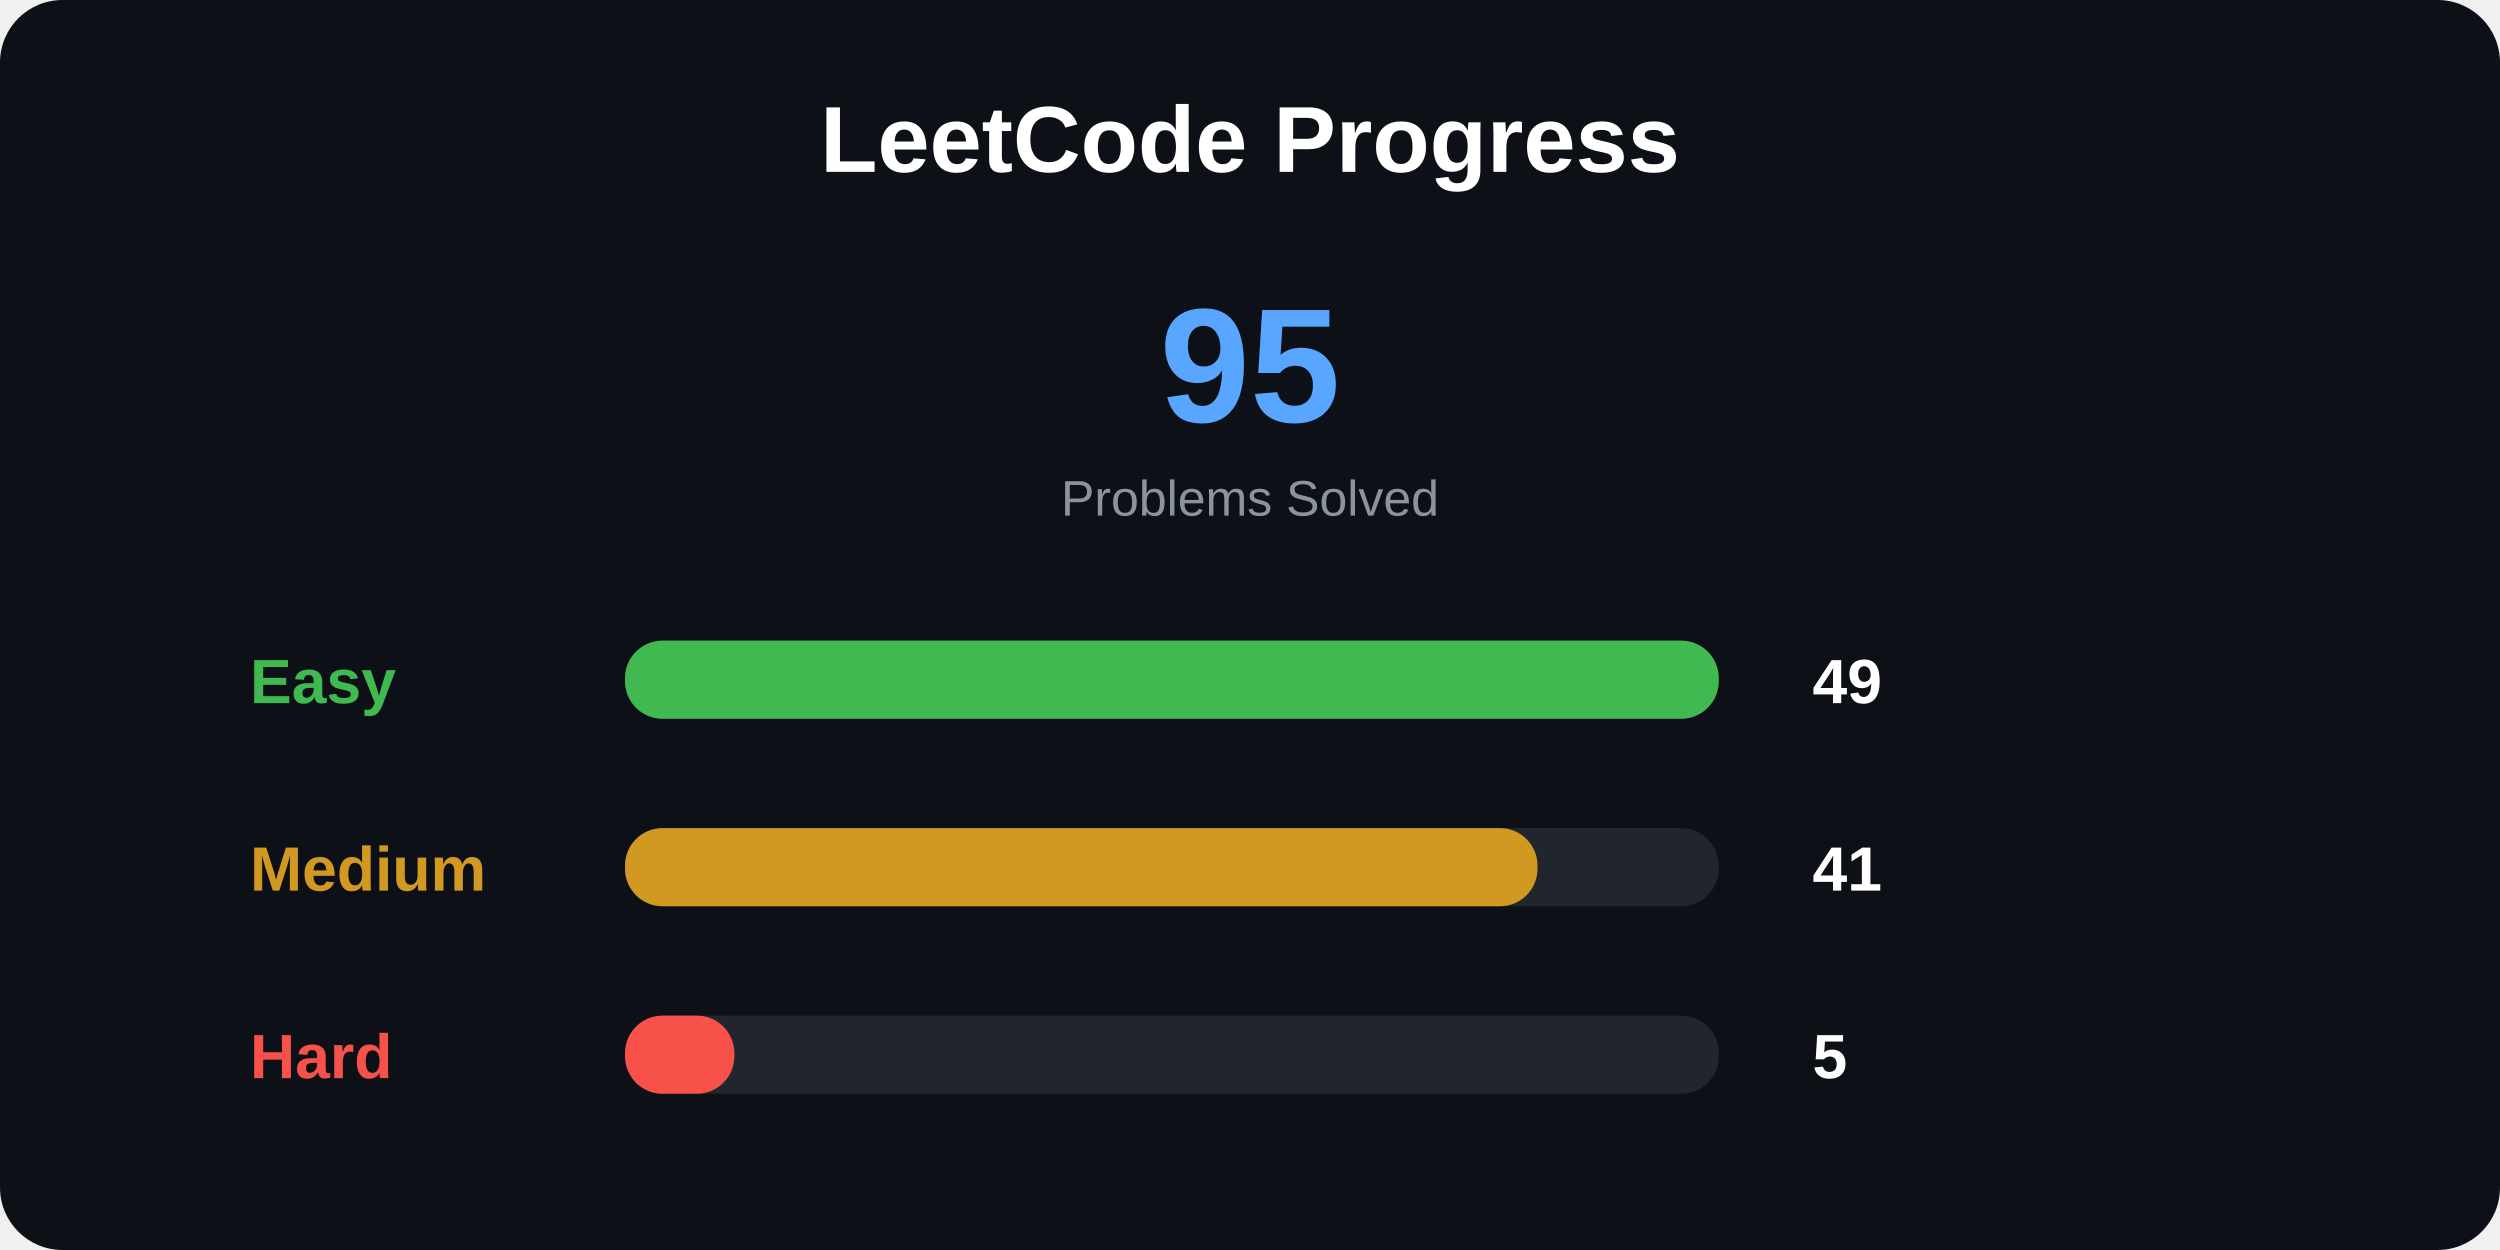
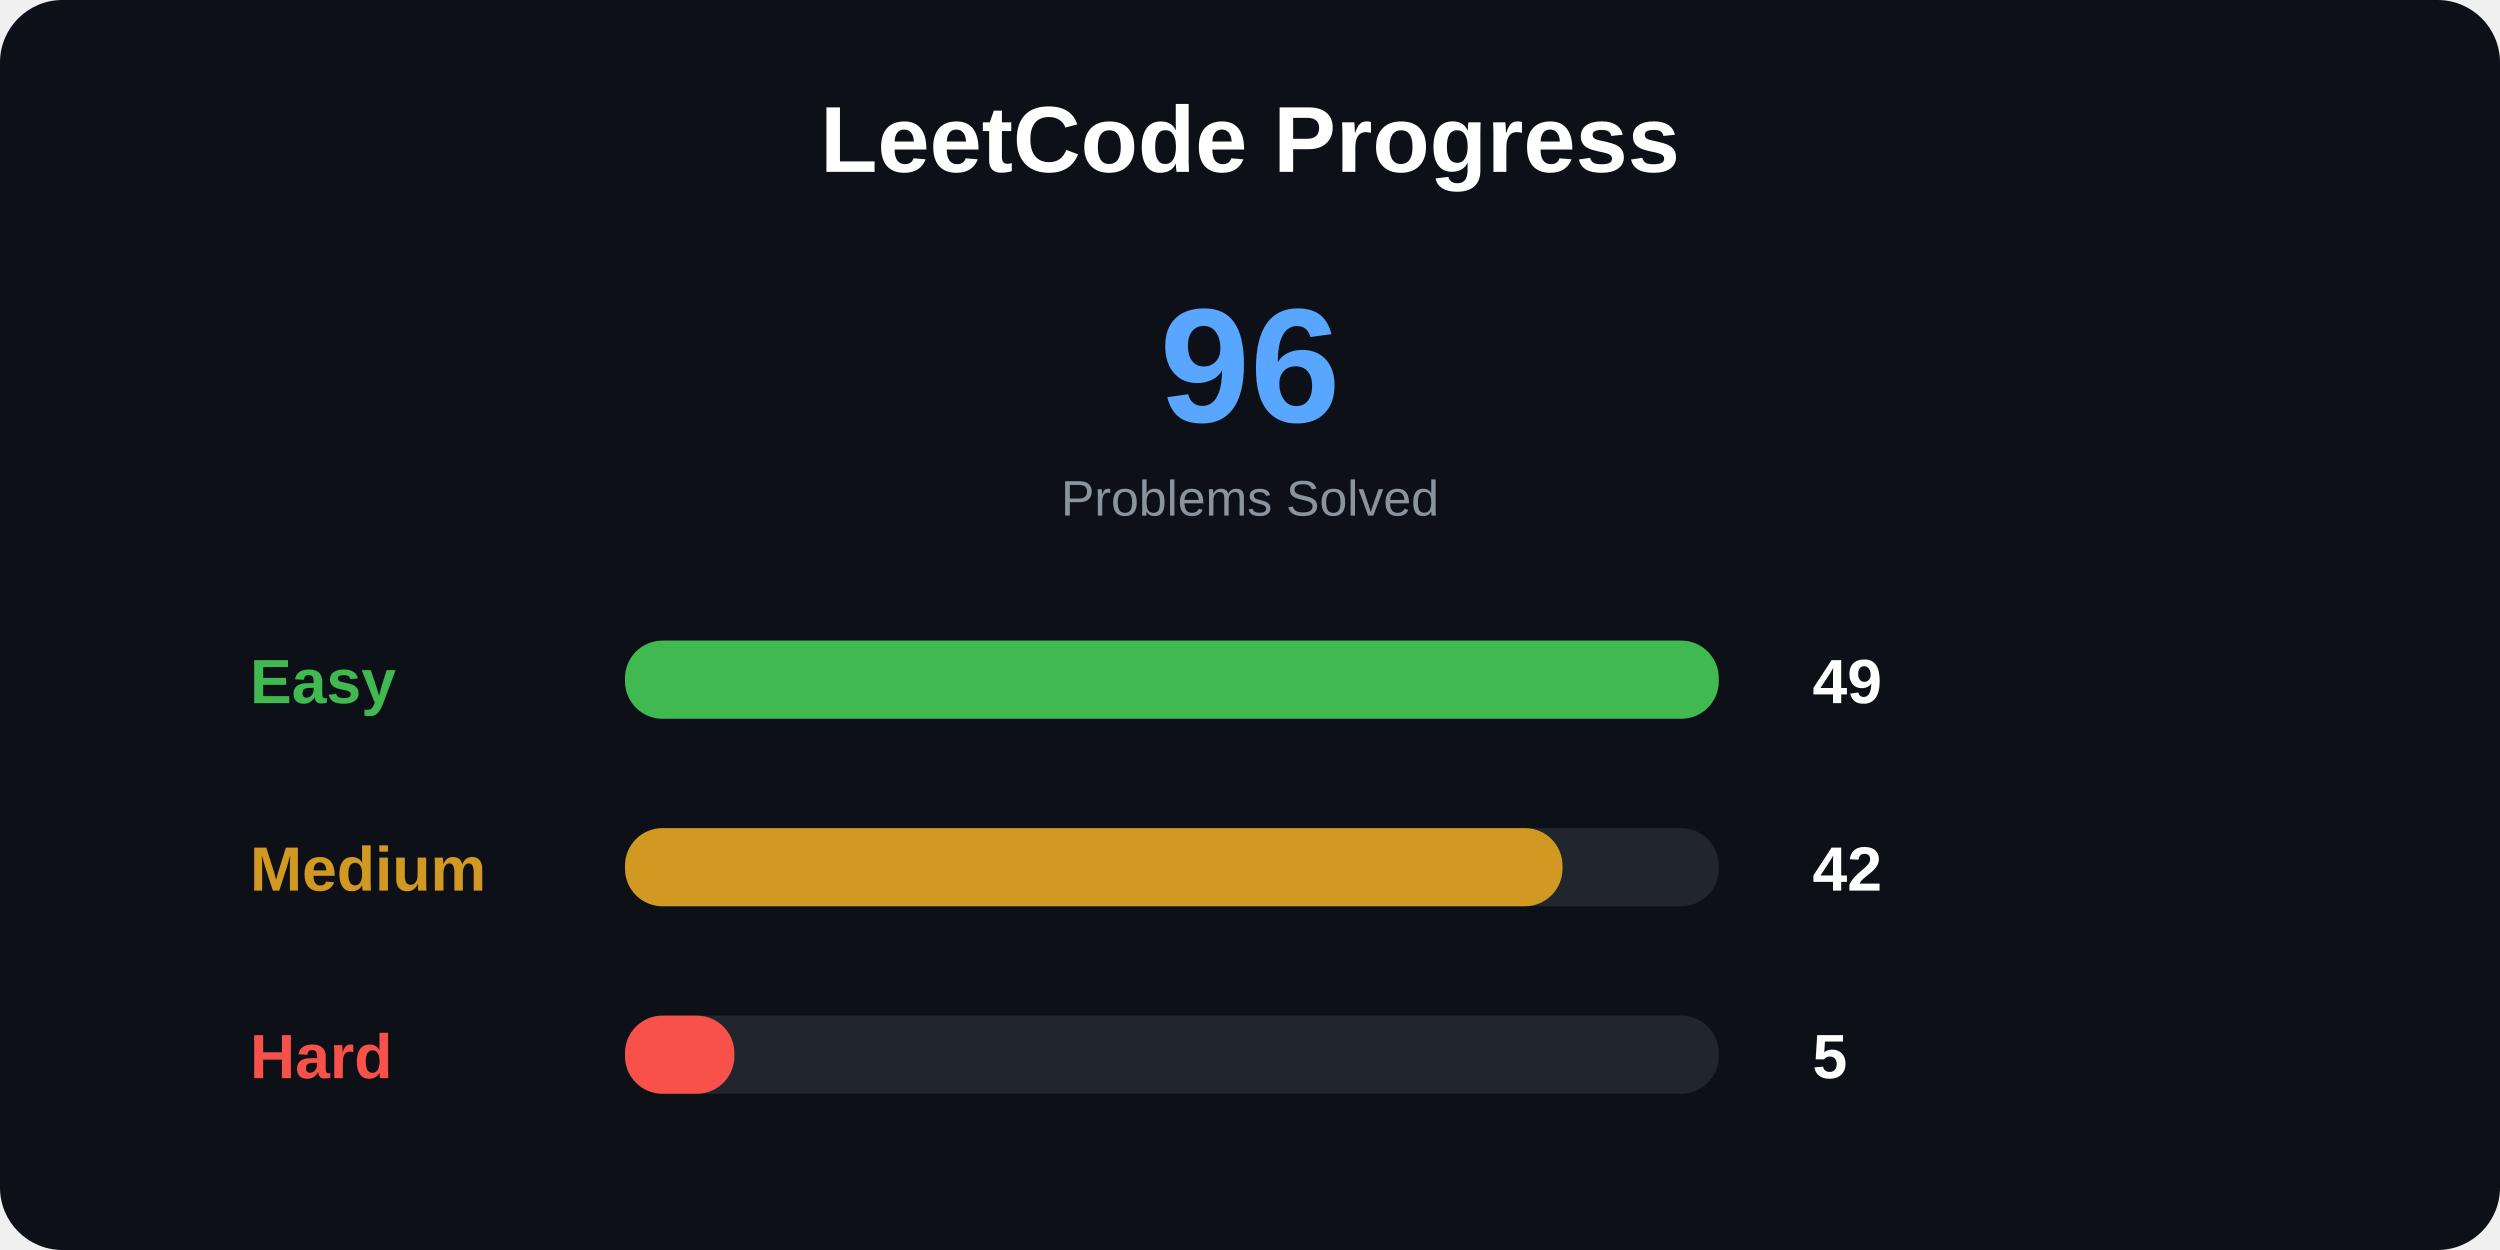
<svg xmlns="http://www.w3.org/2000/svg" width="800" height="400">
  <style>
.title {
    font: bold 30px Arial;
}

.total {
    font: bold 52px Arial;
}

.label {
    font: bold 20px Arial;
}

.number {
    font: bold 20px Arial;
}

.small {
    font: 16px Arial;
}
</style>
  <rect width="100%" height="100%" rx="20" fill="#0d1117" />
  <text x="400" y="55" text-anchor="middle" class="title" fill="white">
LeetCode Progress
</text>
  <text x="400" y="135" text-anchor="middle" class="total" fill="#58a6ff">
- 95
+ 96
</text>
  <text x="400" y="165" text-anchor="middle" class="small" fill="#8b949e">
Problems Solved
</text>
  <text x="80" y="225" class="label" fill="#3fb950">
Easy
</text>
  <rect x="200" y="205" width="350" height="25" rx="12" fill="#21262d" />
  <rect x="200" y="205" width="350" height="25" rx="12" fill="#3fb950" />
  <text x="580" y="225" class="number" fill="white">
49
</text>
  <text x="80" y="285" class="label" fill="#d29922">
Medium
</text>
  <rect x="200" y="265" width="350" height="25" rx="12" fill="#21262d" />
-   <rect x="200" y="265" width="292" height="25" rx="12" fill="#d29922" />
+   <rect x="200" y="265" width="300" height="25" rx="12" fill="#d29922" />
  <text x="580" y="285" class="number" fill="white">
- 41
+ 42
</text>
  <text x="80" y="345" class="label" fill="#f85149">
Hard
</text>
  <rect x="200" y="325" width="350" height="25" rx="12" fill="#21262d" />
  <rect x="200" y="325" width="35" height="25" rx="12" fill="#f85149" />
  <text x="580" y="345" class="number" fill="white">
5
</text>
</svg>
